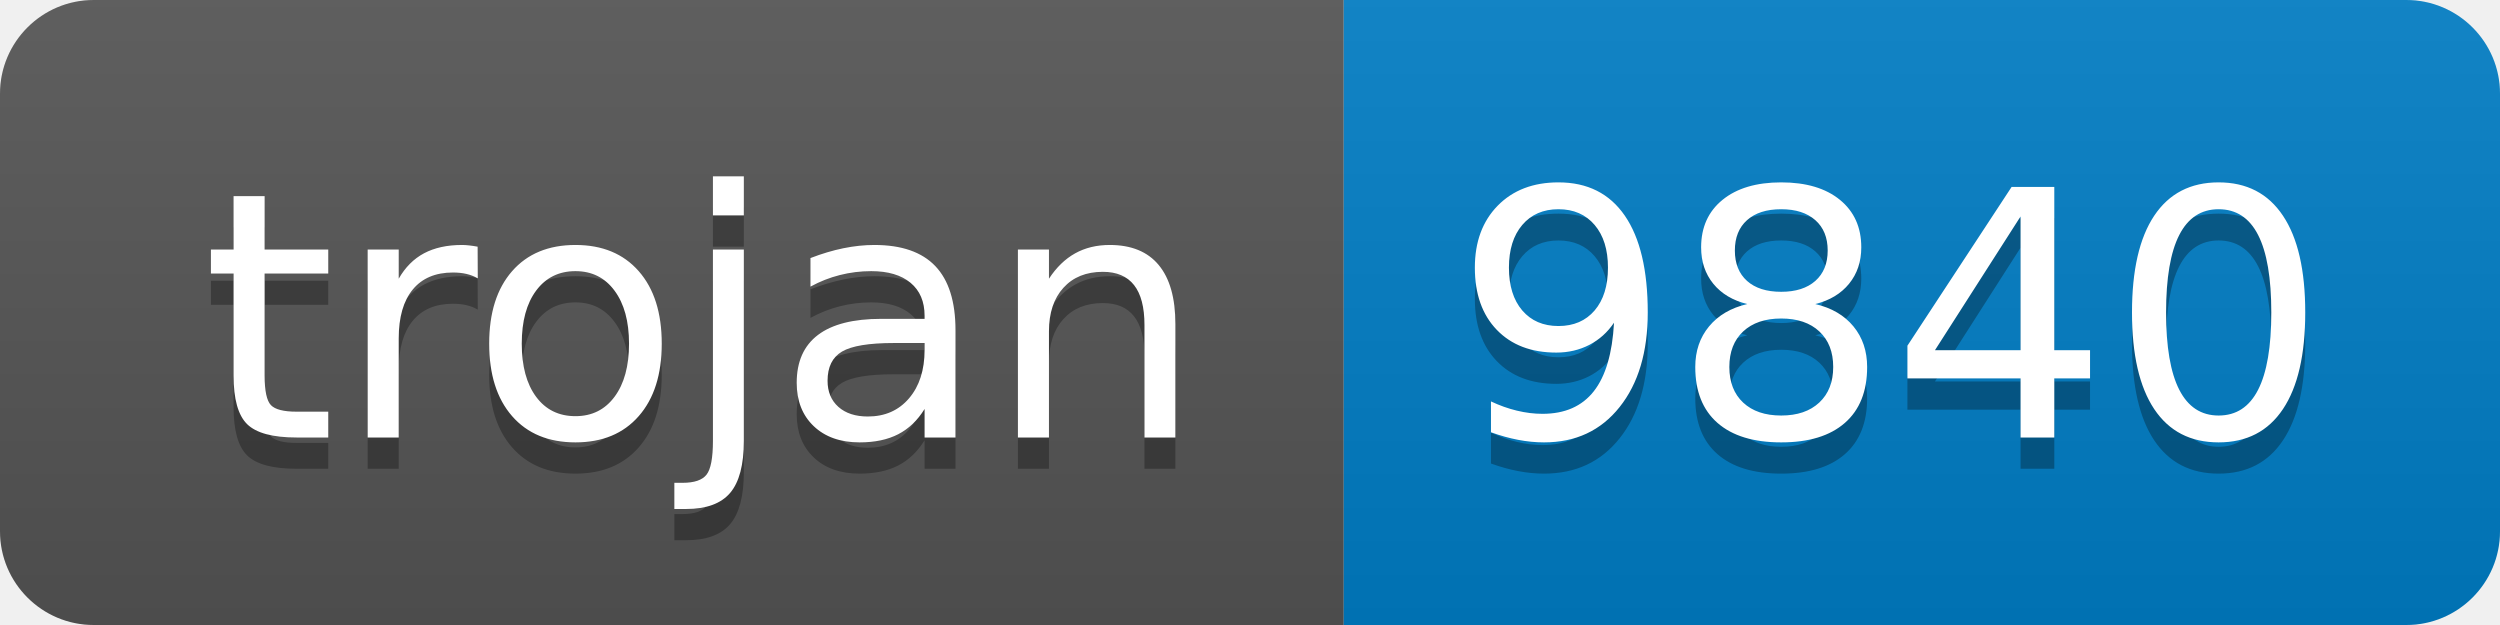
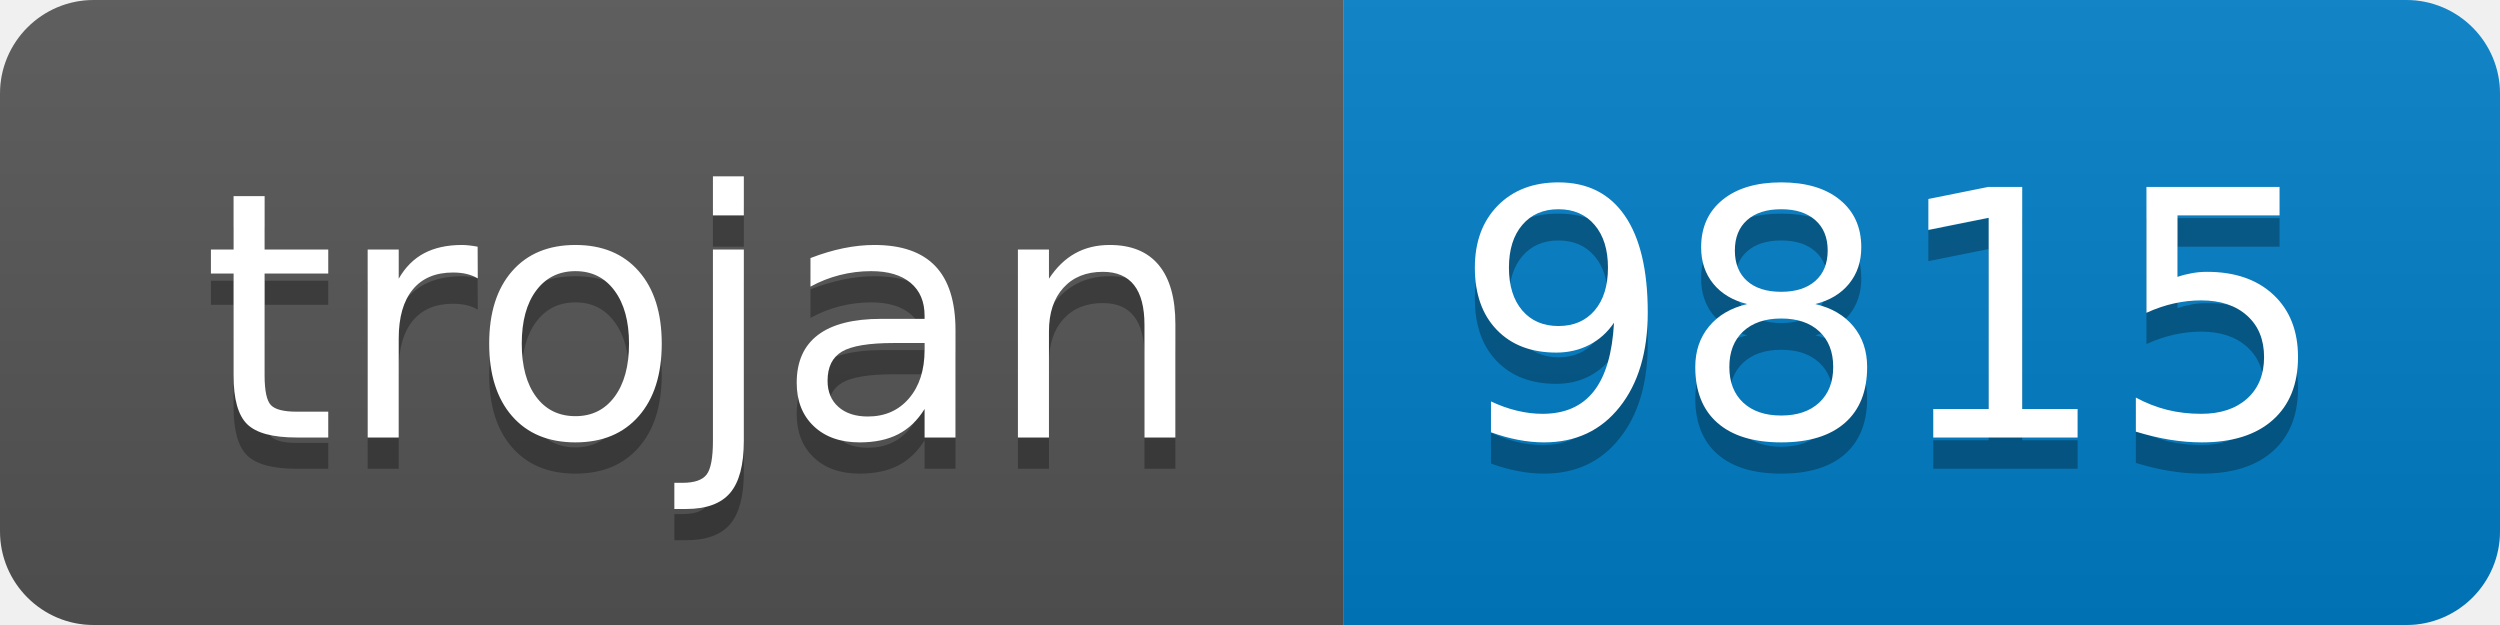
- <svg xmlns="http://www.w3.org/2000/svg" width="80" height="20" role="img" aria-label="trojan: 9840">
+ <svg xmlns="http://www.w3.org/2000/svg" width="80" height="20" role="img" aria-label="trojan: 9815">
  <linearGradient id="s" x2="0" y2="100%">
    <stop offset="0" stop-color="#bbb" stop-opacity=".1" />
    <stop offset="1" stop-opacity=".1" />
  </linearGradient>
  <clipPath id="r">
    <rect width="80" height="20" rx="3" fill="#fff" />
  </clipPath>
  <g clip-path="url(#r)">
    <rect width="43" height="20" fill="#555" />
    <rect x="43" width="37" height="20" fill="#007ec6" />
    <rect width="80" height="20" fill="url(#s)" />
  </g>
  <g fill="#fff" text-anchor="middle" font-family="Verdana,Geneva,DejaVu Sans,sans-serif" text-rendering="geometricPrecision" font-size="110">
    <text aria-hidden="true" x="225" y="150" fill="#010101" fill-opacity=".3" transform="scale(.1)" textLength="330">trojan</text>
    <text x="225" y="140" transform="scale(.1)" fill="#fff" textLength="330">trojan</text>
-     <text aria-hidden="true" x="605" y="150" fill="#010101" fill-opacity=".3" transform="scale(.1)" textLength="270">9840</text>
-     <text x="605" y="140" transform="scale(.1)" fill="#fff" textLength="270">9840</text>
+     <text aria-hidden="true" x="605" y="150" fill="#010101" fill-opacity=".3" transform="scale(.1)" textLength="270">9815</text>
+     <text x="605" y="140" transform="scale(.1)" fill="#fff" textLength="270">9815</text>
  </g>
</svg>
